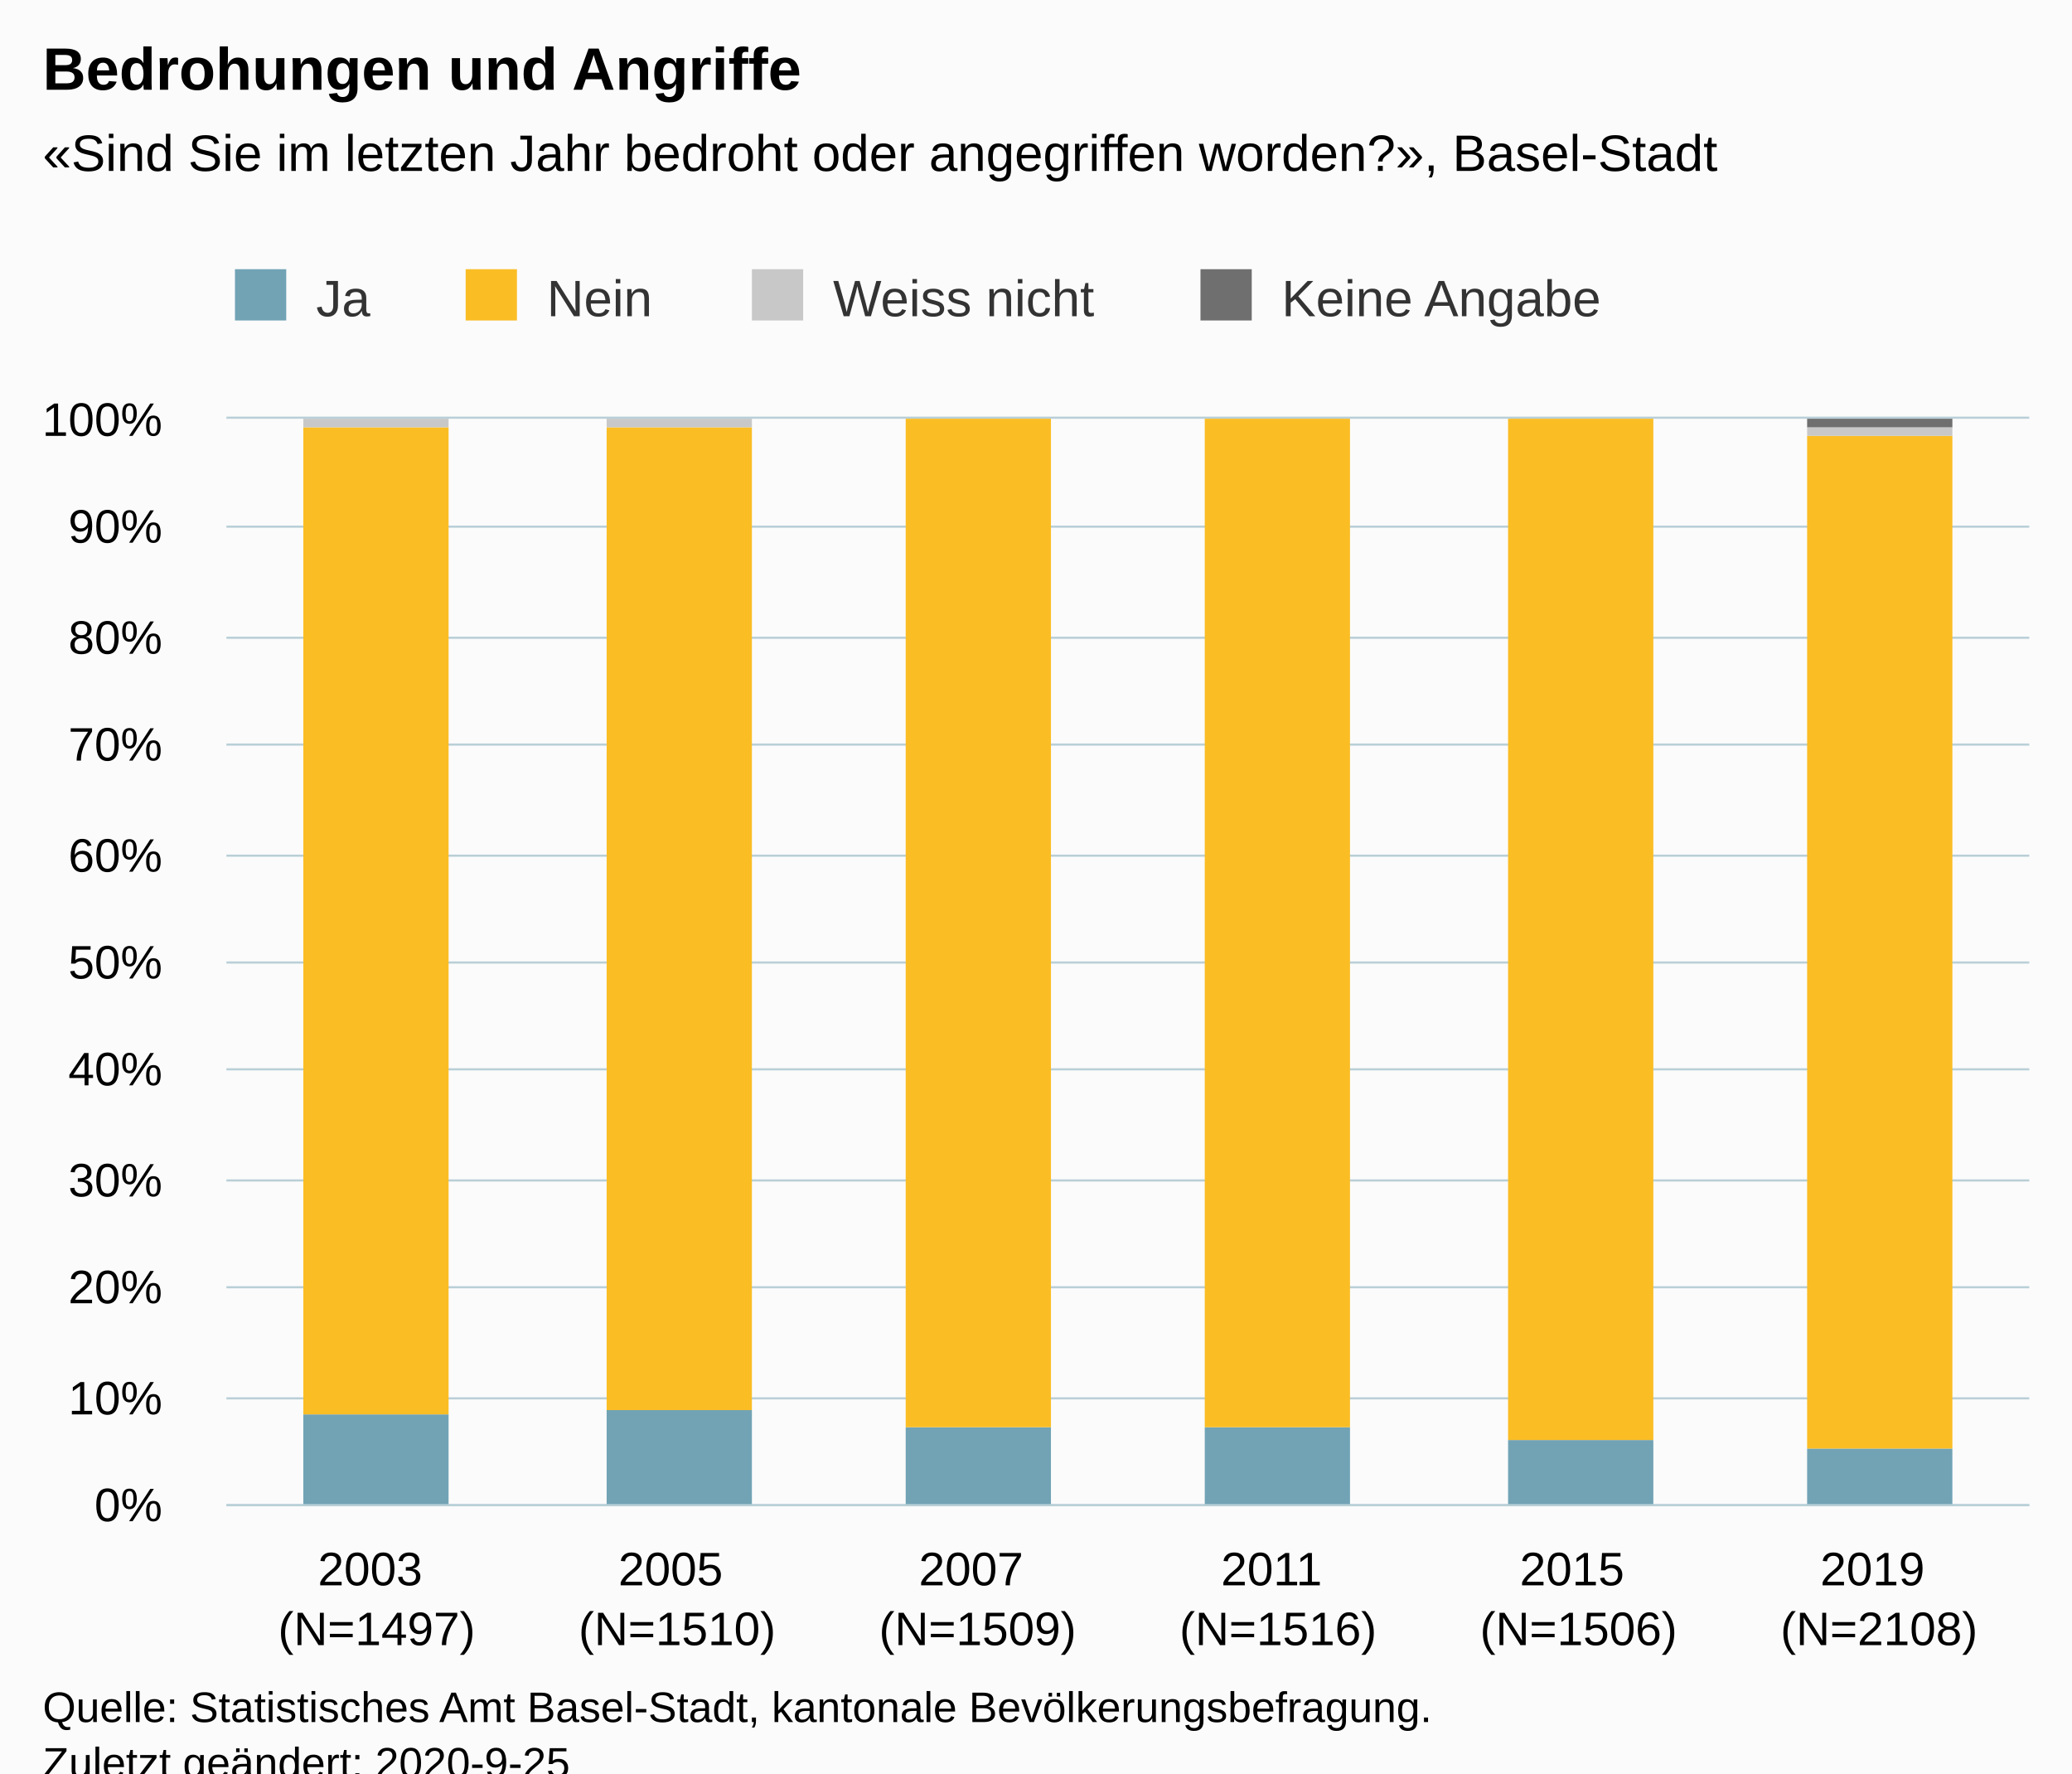
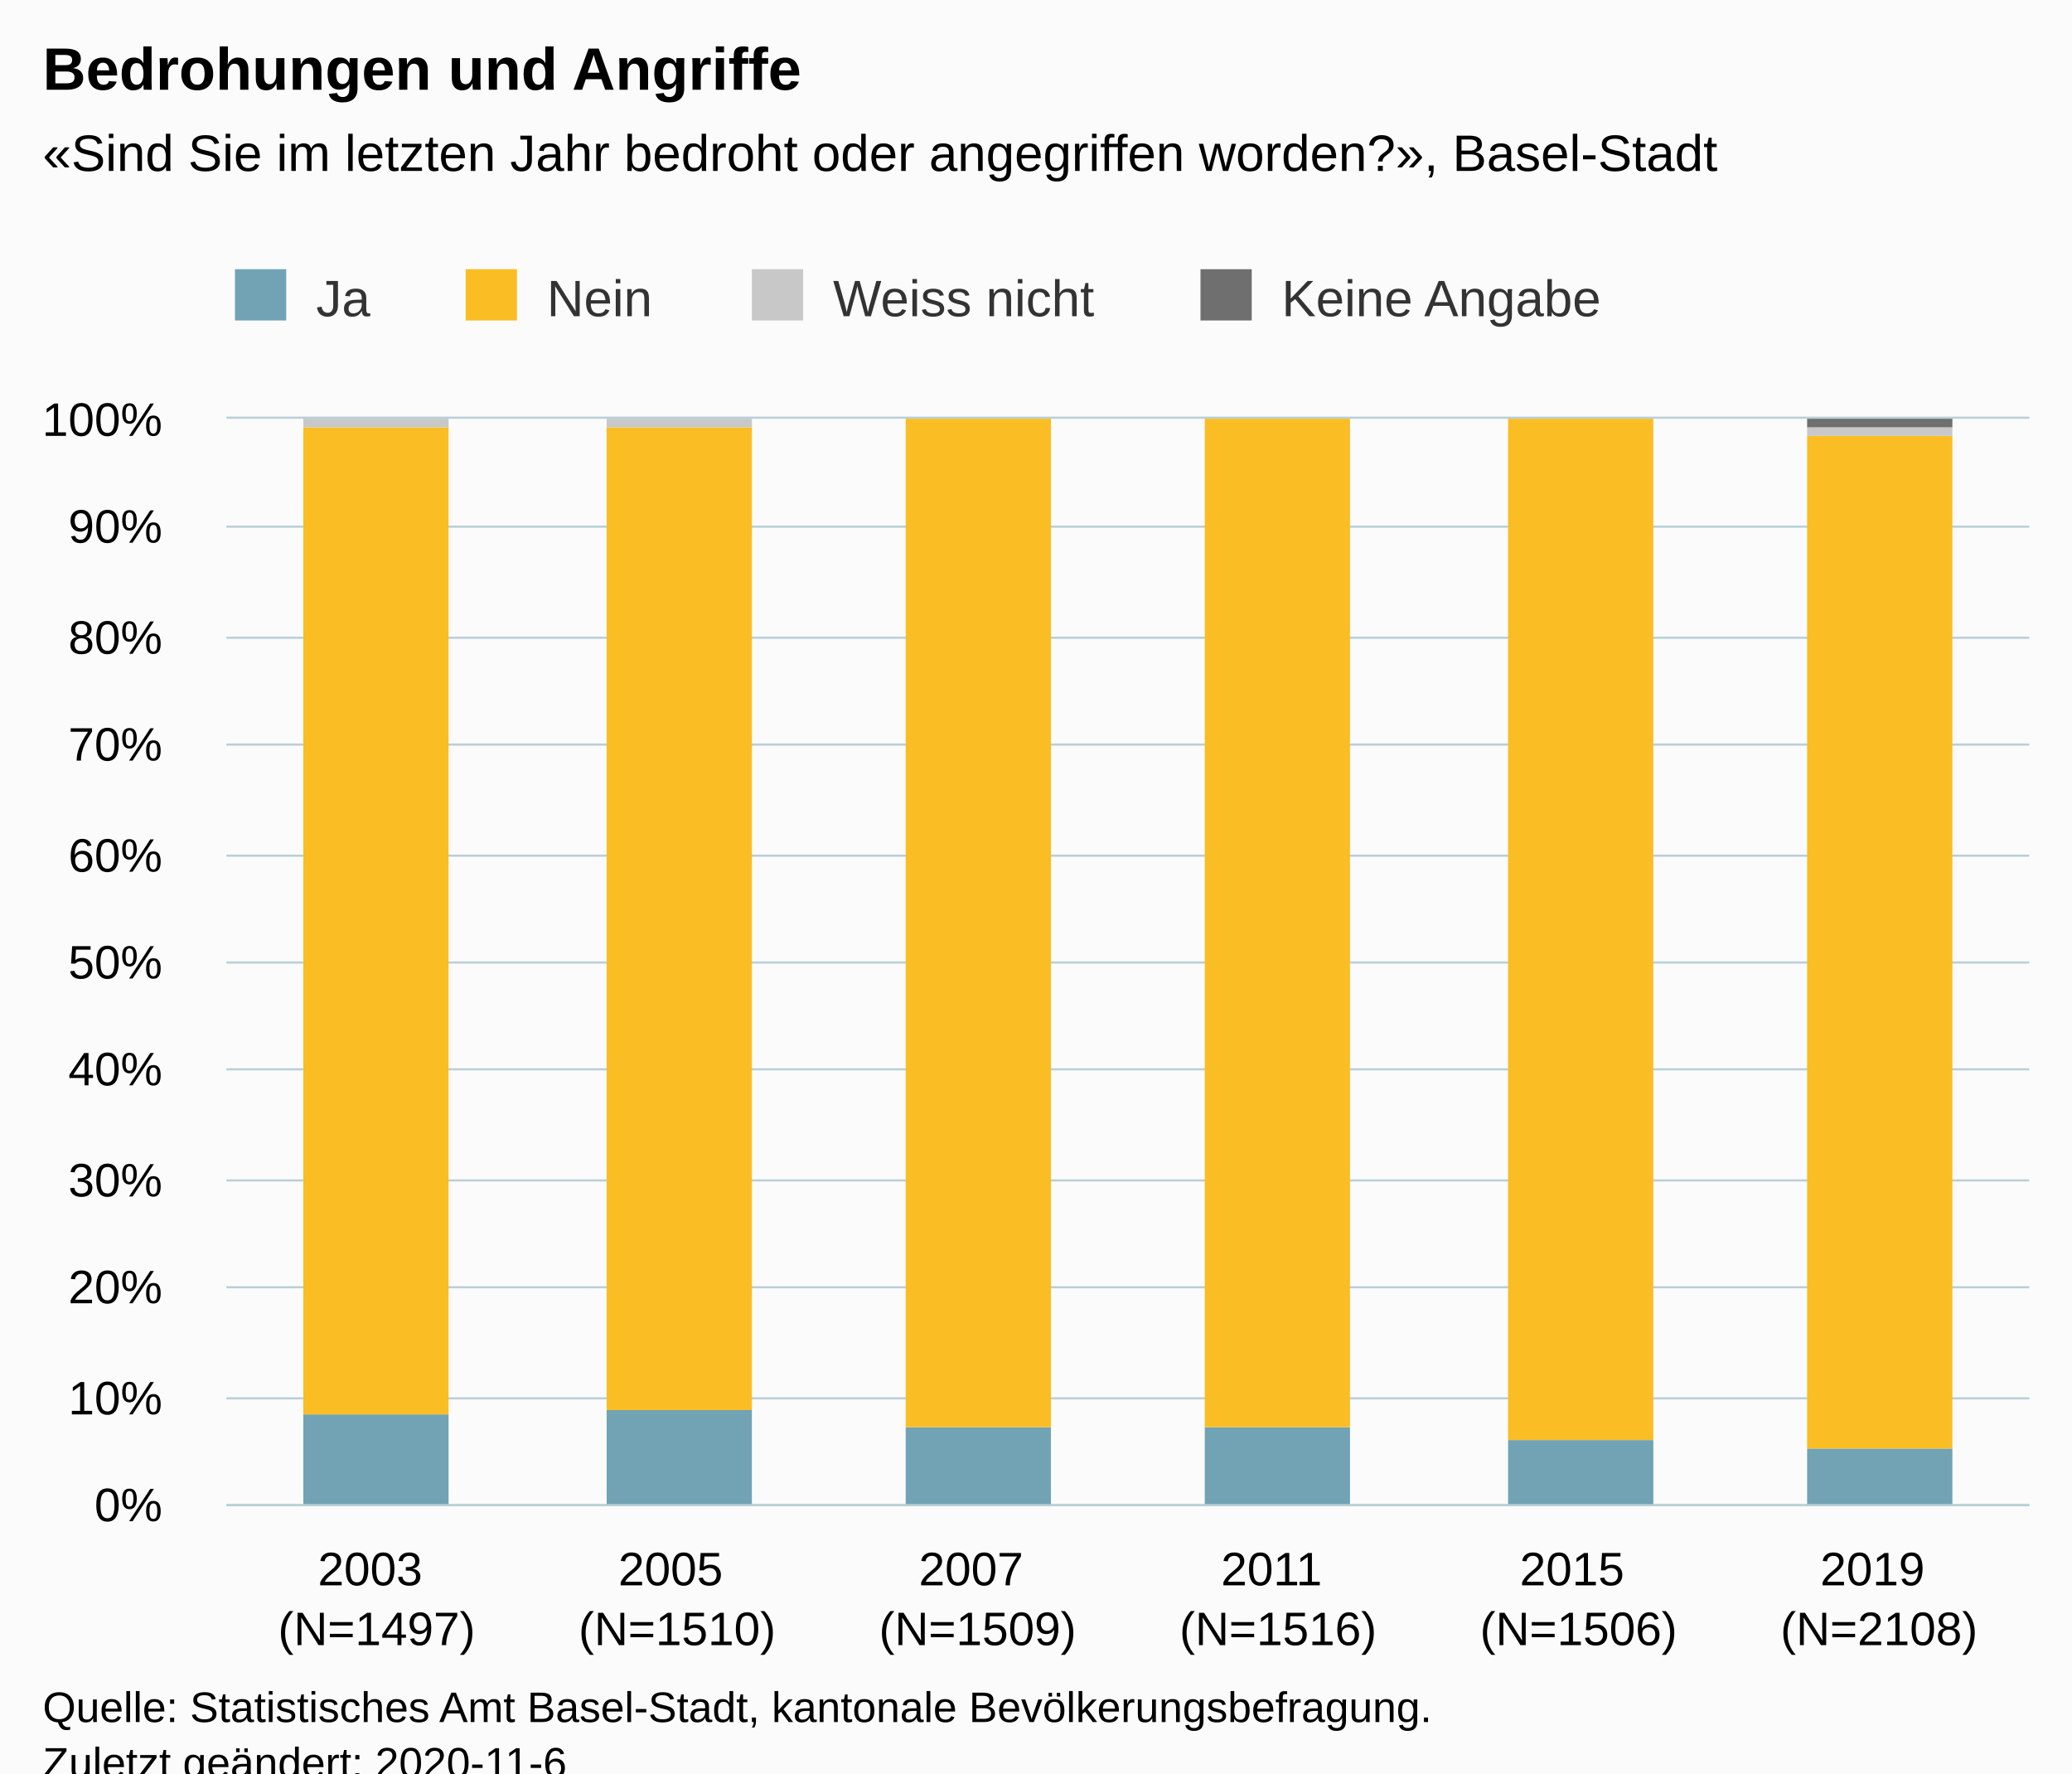
<svg xmlns="http://www.w3.org/2000/svg" version="1.1" class="highcharts-root" style="font-family:Arial;font-size:12px;" viewBox="0 0 485 415">
  <defs>
-     <clipPath id="highcharts-uvxhzpn-30-">
+     <clipPath id="highcharts-0j5rf7y-30-">
      <rect x="0" y="0" width="422" height="254" fill="none" />
    </clipPath>
-     <clipPath id="highcharts-uvxhzpn-37-">
+     <clipPath id="highcharts-0j5rf7y-37-">
      <rect x="0" y="0" width="422" height="254" fill="none" />
    </clipPath>
  </defs>
  <rect fill="#fbfbfb" class="highcharts-background" x="0" y="0" width="485" height="428" rx="0" ry="0" />
  <rect fill="none" class="highcharts-plot-background" x="53" y="98" width="422" height="254" />
  <g class="highcharts-pane-group" data-z-index="0" />
  <g class="highcharts-grid highcharts-xaxis-grid" data-z-index="1">
    <path fill="none" data-z-index="1" class="highcharts-grid-line" d="M 122.5 98 L 122.5 352" opacity="1" />
    <path fill="none" data-z-index="1" class="highcharts-grid-line" d="M 193.5 98 L 193.5 352" opacity="1" />
    <path fill="none" data-z-index="1" class="highcharts-grid-line" d="M 263.5 98 L 263.5 352" opacity="1" />
    <path fill="none" data-z-index="1" class="highcharts-grid-line" d="M 333.5 98 L 333.5 352" opacity="1" />
    <path fill="none" data-z-index="1" class="highcharts-grid-line" d="M 404.5 98 L 404.5 352" opacity="1" />
    <path fill="none" data-z-index="1" class="highcharts-grid-line" d="M 474.5 98 L 474.5 352" opacity="1" />
    <path fill="none" data-z-index="1" class="highcharts-grid-line" d="M 52.5 98 L 52.5 352" opacity="1" />
  </g>
  <g class="highcharts-grid highcharts-yaxis-grid" data-z-index="1">
    <path fill="none" stroke="#B9CFD7" stroke-width="0.5" data-z-index="1" class="highcharts-grid-line" d="M 53 352.25 L 475 352.25" opacity="1" />
    <path fill="none" stroke="#B9CFD7" stroke-width="0.5" data-z-index="1" class="highcharts-grid-line" d="M 53 327.25 L 475 327.25" opacity="1" />
    <path fill="none" stroke="#B9CFD7" stroke-width="0.5" data-z-index="1" class="highcharts-grid-line" d="M 53 301.25 L 475 301.25" opacity="1" />
    <path fill="none" stroke="#B9CFD7" stroke-width="0.5" data-z-index="1" class="highcharts-grid-line" d="M 53 276.25 L 475 276.25" opacity="1" />
    <path fill="none" stroke="#B9CFD7" stroke-width="0.5" data-z-index="1" class="highcharts-grid-line" d="M 53 250.25 L 475 250.25" opacity="1" />
    <path fill="none" stroke="#B9CFD7" stroke-width="0.5" data-z-index="1" class="highcharts-grid-line" d="M 53 225.25 L 475 225.25" opacity="1" />
    <path fill="none" stroke="#B9CFD7" stroke-width="0.5" data-z-index="1" class="highcharts-grid-line" d="M 53 200.25 L 475 200.25" opacity="1" />
    <path fill="none" stroke="#B9CFD7" stroke-width="0.5" data-z-index="1" class="highcharts-grid-line" d="M 53 174.25 L 475 174.25" opacity="1" />
    <path fill="none" stroke="#B9CFD7" stroke-width="0.5" data-z-index="1" class="highcharts-grid-line" d="M 53 149.25 L 475 149.25" opacity="1" />
    <path fill="none" stroke="#B9CFD7" stroke-width="0.5" data-z-index="1" class="highcharts-grid-line" d="M 53 123.25 L 475 123.25" opacity="1" />
    <path fill="none" stroke="#B9CFD7" stroke-width="0.5" data-z-index="1" class="highcharts-grid-line" d="M 53 97.75 L 475 97.75" opacity="1" />
  </g>
  <rect fill="none" class="highcharts-plot-border" data-z-index="1" x="53" y="98" width="422" height="254" />
  <g class="highcharts-axis highcharts-xaxis" data-z-index="2">
    <path fill="none" class="highcharts-axis-line" stroke="#B9CFD7" stroke-width="0.5" data-z-index="7" d="M 53 352.25 L 475 352.25" />
  </g>
  <g class="highcharts-axis highcharts-yaxis" data-z-index="2">
    <path fill="none" class="highcharts-axis-line" data-z-index="7" d="M 53 98 L 53 352" />
  </g>
  <g class="highcharts-series-group" data-z-index="3">
-     <g class="highcharts-series highcharts-series-0 highcharts-column-series" data-z-index="0.1" opacity="1" transform="translate(53,98) scale(1 1)" clip-path="url(#highcharts-uvxhzpn-37-)">
+     <g class="highcharts-series highcharts-series-0 highcharts-column-series" data-z-index="0.1" opacity="1" transform="translate(53,98) scale(1 1)" clip-path="url(#highcharts-0j5rf7y-37-)">
      <rect x="18" y="233" width="34" height="22" fill="#71A3B5" opacity="1" class="highcharts-point" />
      <rect x="89" y="232" width="34" height="23" fill="#71A3B5" opacity="1" class="highcharts-point" />
      <rect x="159" y="236" width="34" height="19" fill="#71A3B5" opacity="1" class="highcharts-point" />
      <rect x="229" y="236" width="34" height="19" fill="#71A3B5" opacity="1" class="highcharts-point" />
      <rect x="300" y="239" width="34" height="16" fill="#71A3B5" opacity="1" class="highcharts-point" />
      <rect x="370" y="241" width="34" height="14" fill="#71A3B5" opacity="1" class="highcharts-point" />
    </g>
    <g class="highcharts-markers highcharts-series-0 highcharts-column-series" data-z-index="0.1" opacity="1" transform="translate(53,98) scale(1 1)" clip-path="none" />
-     <g class="highcharts-series highcharts-series-1 highcharts-column-series" data-z-index="0.1" opacity="1" transform="translate(53,98) scale(1 1)" clip-path="url(#highcharts-uvxhzpn-37-)">
+     <g class="highcharts-series highcharts-series-1 highcharts-column-series" data-z-index="0.1" opacity="1" transform="translate(53,98) scale(1 1)" clip-path="url(#highcharts-0j5rf7y-37-)">
      <rect x="18" y="2" width="34" height="231" fill="#FABD24" opacity="1" class="highcharts-point" />
      <rect x="89" y="2" width="34" height="230" fill="#FABD24" opacity="1" class="highcharts-point" />
      <rect x="159" y="0" width="34" height="236" fill="#FABD24" opacity="1" class="highcharts-point" />
      <rect x="229" y="0" width="34" height="236" fill="#FABD24" opacity="1" class="highcharts-point" />
      <rect x="300" y="0" width="34" height="239" fill="#FABD24" opacity="1" class="highcharts-point" />
      <rect x="370" y="4" width="34" height="237" fill="#FABD24" opacity="1" class="highcharts-point" />
    </g>
    <g class="highcharts-markers highcharts-series-1 highcharts-column-series" data-z-index="0.1" opacity="1" transform="translate(53,98) scale(1 1)" clip-path="none" />
-     <g class="highcharts-series highcharts-series-2 highcharts-column-series" data-z-index="0.1" opacity="1" transform="translate(53,98) scale(1 1)" clip-path="url(#highcharts-uvxhzpn-37-)">
+     <g class="highcharts-series highcharts-series-2 highcharts-column-series" data-z-index="0.1" opacity="1" transform="translate(53,98) scale(1 1)" clip-path="url(#highcharts-0j5rf7y-37-)">
      <rect x="18" y="0" width="34" height="2" fill="#C8C8C8" opacity="1" class="highcharts-point" />
      <rect x="89" y="0" width="34" height="2" fill="#C8C8C8" opacity="1" class="highcharts-point" />
      <rect x="159" y="1" width="34" height="0" fill="#C8C8C8" opacity="1" class="highcharts-point" />
      <rect x="229" y="1" width="34" height="0" fill="#C8C8C8" opacity="1" class="highcharts-point" />
      <rect x="300" y="1" width="34" height="0" fill="#C8C8C8" opacity="1" class="highcharts-point" />
      <rect x="370" y="2" width="34" height="2" fill="#C8C8C8" opacity="1" class="highcharts-point" />
    </g>
    <g class="highcharts-markers highcharts-series-2 highcharts-column-series" data-z-index="0.1" opacity="1" transform="translate(53,98) scale(1 1)" clip-path="none" />
-     <g class="highcharts-series highcharts-series-3 highcharts-column-series" data-z-index="0.1" opacity="1" transform="translate(53,98) scale(1 1)" clip-path="url(#highcharts-uvxhzpn-37-)">
+     <g class="highcharts-series highcharts-series-3 highcharts-column-series" data-z-index="0.1" opacity="1" transform="translate(53,98) scale(1 1)" clip-path="url(#highcharts-0j5rf7y-37-)">
      <rect x="18" y="1" width="34" height="0" fill="#6F6F6F" opacity="1" class="highcharts-point" />
      <rect x="89" y="1" width="34" height="0" fill="#6F6F6F" opacity="1" class="highcharts-point" />
      <rect x="159" y="1" width="34" height="0" fill="#6F6F6F" opacity="1" class="highcharts-point" />
      <rect x="229" y="1" width="34" height="0" fill="#6F6F6F" opacity="1" class="highcharts-point" />
      <rect x="300" y="1" width="34" height="0" fill="#6F6F6F" opacity="1" class="highcharts-point" />
      <rect x="370" y="0" width="34" height="2" fill="#6F6F6F" opacity="1" class="highcharts-point" />
    </g>
    <g class="highcharts-markers highcharts-series-3 highcharts-column-series" data-z-index="0.1" opacity="1" transform="translate(53,98) scale(1 1)" clip-path="none" />
  </g>
  <text x="10" text-anchor="start" class="highcharts-title" data-z-index="4" style="color:#000000;font-size:14px;font-weight:bold;fill:#000000;" y="21">
    <tspan>Bedrohungen und Angriffe</tspan>
  </text>
  <text x="10" text-anchor="start" class="highcharts-subtitle" data-z-index="4" style="color:#000000;font-size:12px;fill:#000000;" y="40">
    <tspan>«Sind Sie im letzten Jahr bedroht oder angegriffen worden?», Basel-Stadt</tspan>
  </text>
  <text x="10" text-anchor="start" class="highcharts-caption" data-z-index="4" style="color:#666666;fill:#666666;" y="400" />
  <g class="highcharts-legend" data-z-index="7" transform="translate(45,56)">
    <rect fill="none" class="highcharts-legend-box" rx="0" ry="0" x="0" y="0" width="340" height="30" visibility="visible" />
    <g data-z-index="1">
      <g>
        <g class="highcharts-legend-item highcharts-column-series highcharts-color-undefined highcharts-series-0" data-z-index="1" transform="translate(8,3)">
          <text x="21" style="color:#333333;cursor:pointer;font-size:12px;font-weight:normal;fill:#333333;" text-anchor="start" data-z-index="2" y="15">
            <tspan>Ja</tspan>
          </text>
          <rect x="2" y="4" width="12" height="12" fill="#71A3B5" class="highcharts-point" data-z-index="3" />
        </g>
        <g class="highcharts-legend-item highcharts-column-series highcharts-color-undefined highcharts-series-1" data-z-index="1" transform="translate(62,3)">
          <text x="21" y="15" style="color:#333333;cursor:pointer;font-size:12px;font-weight:normal;fill:#333333;" text-anchor="start" data-z-index="2">
            <tspan>Nein</tspan>
          </text>
          <rect x="2" y="4" width="12" height="12" fill="#FABD24" class="highcharts-point" data-z-index="3" />
        </g>
        <g class="highcharts-legend-item highcharts-column-series highcharts-color-undefined highcharts-series-2" data-z-index="1" transform="translate(129,3)">
          <text x="21" y="15" style="color:#333333;cursor:pointer;font-size:12px;font-weight:normal;fill:#333333;" text-anchor="start" data-z-index="2">
            <tspan>Weiss nicht</tspan>
          </text>
          <rect x="2" y="4" width="12" height="12" fill="#C8C8C8" class="highcharts-point" data-z-index="3" />
        </g>
        <g class="highcharts-legend-item highcharts-column-series highcharts-color-undefined highcharts-series-3" data-z-index="1" transform="translate(234,3)">
          <text x="21" y="15" style="color:#333333;cursor:pointer;font-size:12px;font-weight:normal;fill:#333333;" text-anchor="start" data-z-index="2">
            <tspan>Keine Angabe</tspan>
          </text>
          <rect x="2" y="4" width="12" height="12" fill="#6F6F6F" class="highcharts-point" data-z-index="3" />
        </g>
      </g>
    </g>
  </g>
  <g class="highcharts-axis-labels highcharts-xaxis-labels" data-z-index="7">
    <text x="88.167" style="color:#000000;cursor:default;font-size:11px;white-space:nowrap;fill:#000000;" text-anchor="middle" transform="translate(0,0)" y="371" opacity="1">
      <tspan>2003</tspan>
      <tspan x="88.167" dy="14">(N=1497)</tspan>
    </text>
    <text x="158.5" style="color:#000000;cursor:default;font-size:11px;white-space:nowrap;fill:#000000;" text-anchor="middle" transform="translate(0,0)" y="371" opacity="1">
      <tspan>2005</tspan>
      <tspan x="158.5" dy="14">(N=1510)</tspan>
    </text>
    <text x="228.833" style="color:#000000;cursor:default;font-size:11px;white-space:nowrap;fill:#000000;" text-anchor="middle" transform="translate(0,0)" y="371" opacity="1">
      <tspan>2007</tspan>
      <tspan x="228.833" dy="14">(N=1509)</tspan>
    </text>
    <text x="299.167" style="color:#000000;cursor:default;font-size:11px;white-space:nowrap;fill:#000000;" text-anchor="middle" transform="translate(0,0)" y="371" opacity="1">
      <tspan>2011</tspan>
      <tspan x="299.167" dy="14">(N=1516)</tspan>
    </text>
    <text x="369.5" style="color:#000000;cursor:default;font-size:11px;white-space:nowrap;fill:#000000;" text-anchor="middle" transform="translate(0,0)" y="371" opacity="1">
      <tspan>2015</tspan>
      <tspan x="369.5" dy="14">(N=1506)</tspan>
    </text>
    <text x="439.833" style="color:#000000;cursor:default;font-size:11px;white-space:nowrap;fill:#000000;" text-anchor="middle" transform="translate(0,0)" y="371" opacity="1">
      <tspan>2019</tspan>
      <tspan x="439.833" dy="14">(N=2108)</tspan>
    </text>
  </g>
  <g class="highcharts-axis-labels highcharts-yaxis-labels" data-z-index="7">
    <text x="38" style="color:#000000;cursor:default;font-size:11px;white-space:nowrap;fill:#000000;" text-anchor="end" transform="translate(0,0)" y="356" opacity="1">0%</text>
    <text x="38" style="color:#000000;cursor:default;font-size:11px;white-space:nowrap;fill:#000000;" text-anchor="end" transform="translate(0,0)" y="331" opacity="1">10%</text>
    <text x="38" style="color:#000000;cursor:default;font-size:11px;white-space:nowrap;fill:#000000;" text-anchor="end" transform="translate(0,0)" y="305" opacity="1">20%</text>
    <text x="38" style="color:#000000;cursor:default;font-size:11px;white-space:nowrap;fill:#000000;" text-anchor="end" transform="translate(0,0)" y="280" opacity="1">30%</text>
    <text x="38" style="color:#000000;cursor:default;font-size:11px;white-space:nowrap;fill:#000000;" text-anchor="end" transform="translate(0,0)" y="254" opacity="1">40%</text>
    <text x="38" style="color:#000000;cursor:default;font-size:11px;white-space:nowrap;fill:#000000;" text-anchor="end" transform="translate(0,0)" y="229" opacity="1">50%</text>
    <text x="38" style="color:#000000;cursor:default;font-size:11px;white-space:nowrap;fill:#000000;" text-anchor="end" transform="translate(0,0)" y="204" opacity="1">60%</text>
    <text x="38" style="color:#000000;cursor:default;font-size:11px;white-space:nowrap;fill:#000000;" text-anchor="end" transform="translate(0,0)" y="178" opacity="1">70%</text>
    <text x="38" style="color:#000000;cursor:default;font-size:11px;white-space:nowrap;fill:#000000;" text-anchor="end" transform="translate(0,0)" y="153" opacity="1">80%</text>
    <text x="38" style="color:#000000;cursor:default;font-size:11px;white-space:nowrap;fill:#000000;" text-anchor="end" transform="translate(0,0)" y="127" opacity="1">90%</text>
    <text x="38" style="color:#000000;cursor:default;font-size:11px;white-space:nowrap;fill:#000000;" text-anchor="end" transform="translate(0,0)" y="102" opacity="1">100%</text>
  </g>
  <text x="10" class="highcharts-credits" text-anchor="start" data-z-index="8" style="cursor:default;color:#000000;font-size:10px;fill:#000000;" y="403">
    <tspan>Quelle: Statistisches Amt Basel-Stadt, kantonale Bevölkerungsbefragung.</tspan>
-     <tspan x="10" dy="13">Zuletzt geändert: 2020-9-25</tspan>
+     <tspan x="10" dy="13">Zuletzt geändert: 2020-11-6</tspan>
  </text>
</svg>
